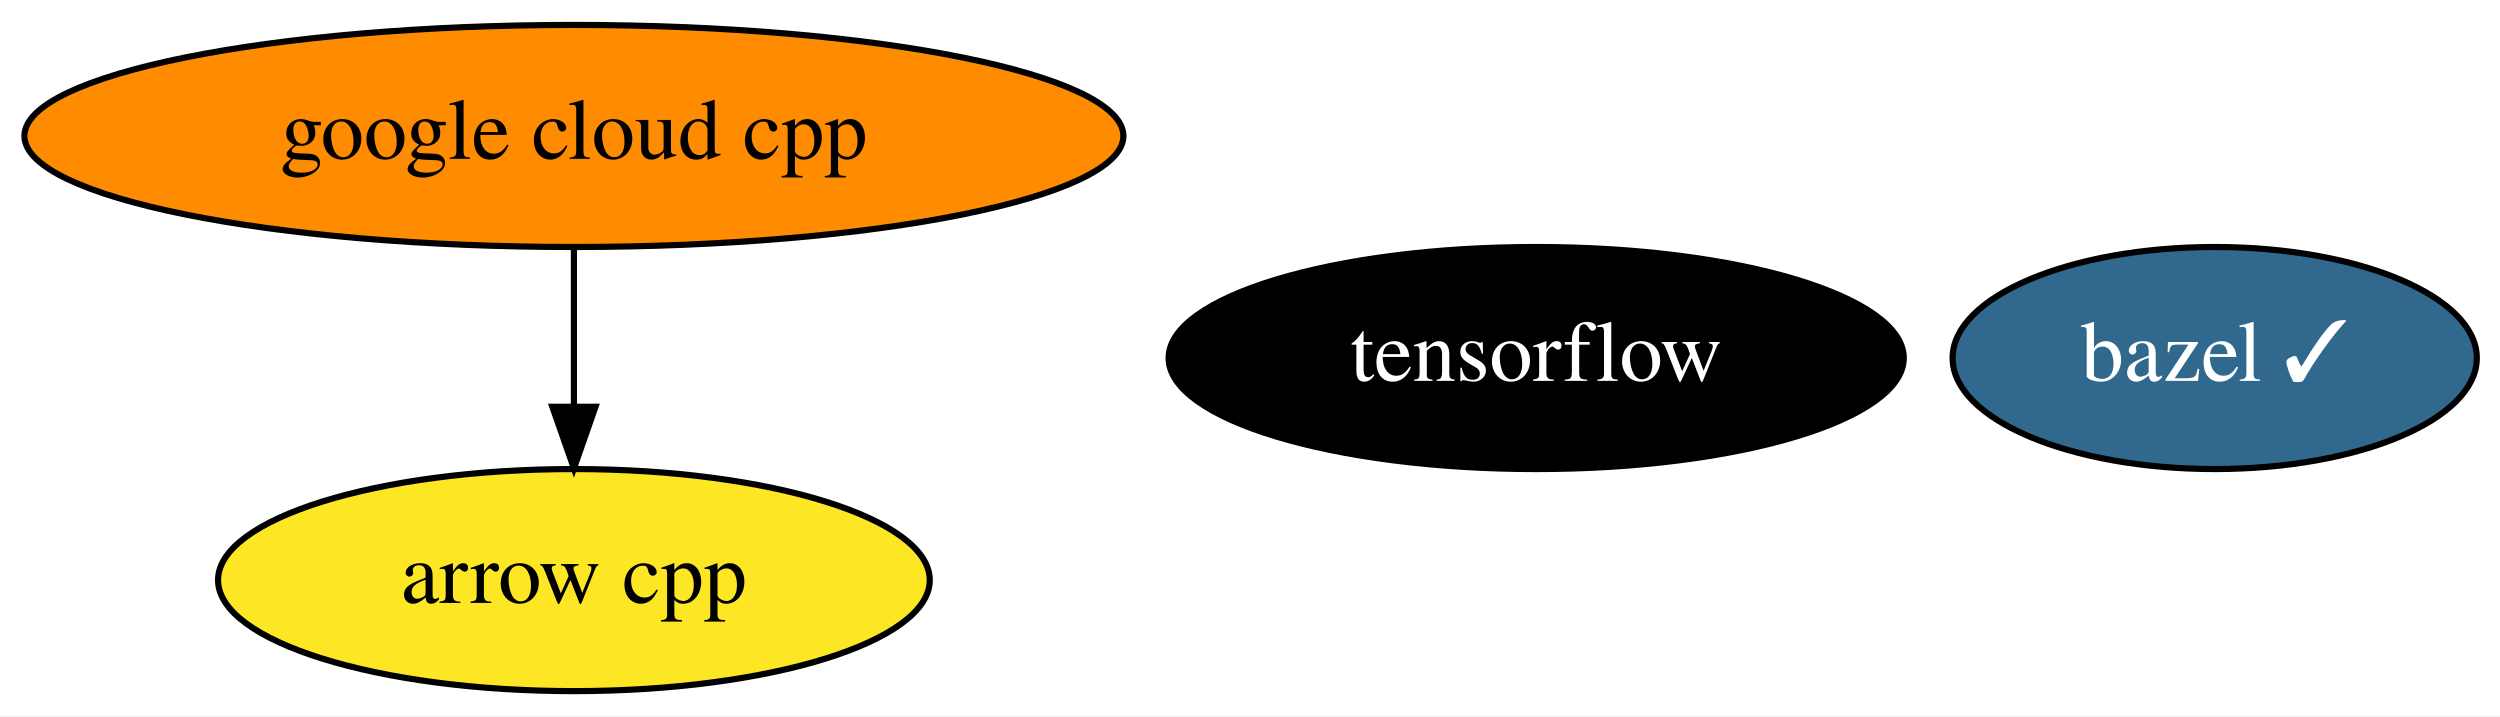
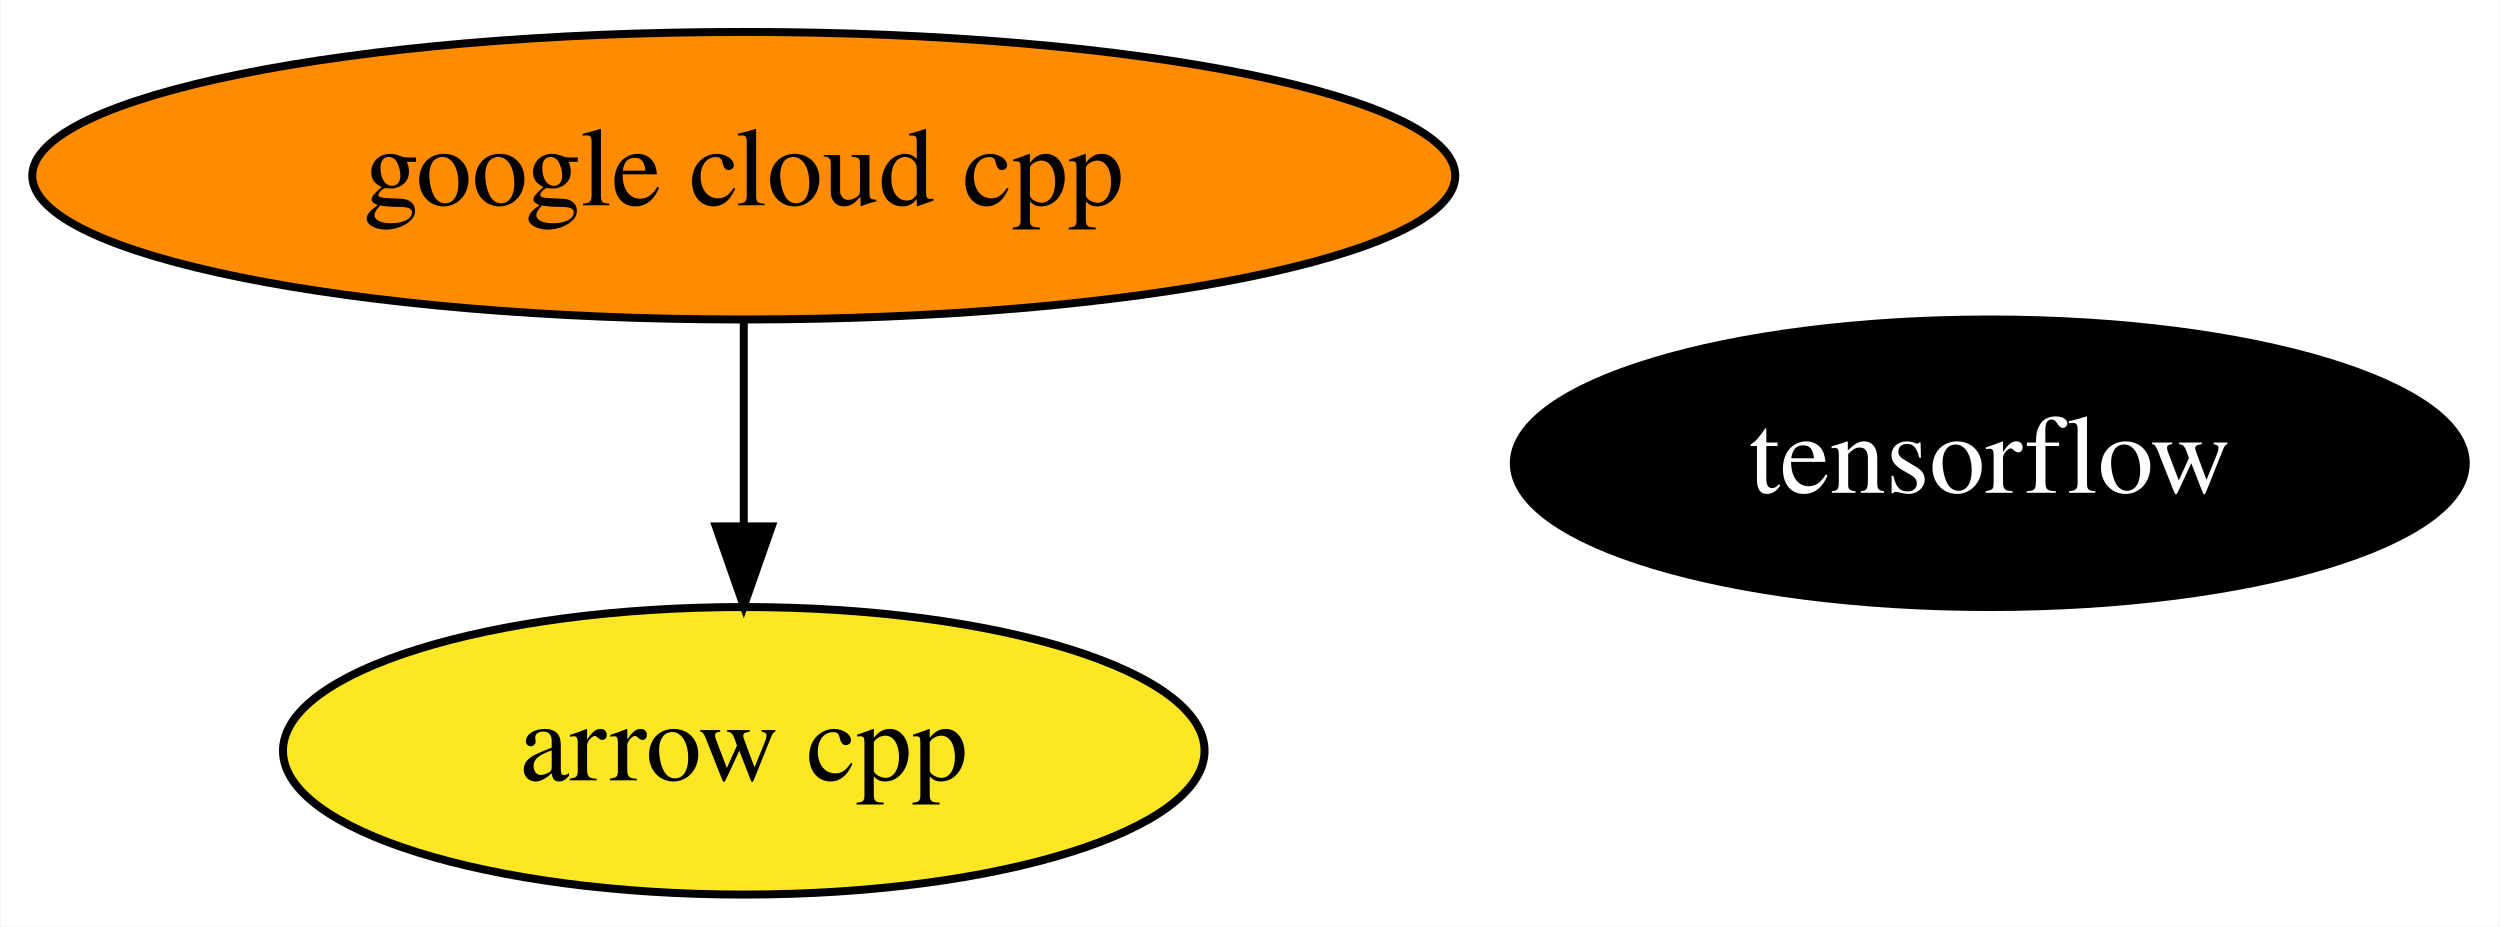
- <svg xmlns="http://www.w3.org/2000/svg" xmlns:xlink="http://www.w3.org/1999/xlink" width="405pt" height="116pt" viewBox="0.00 0.00 405.29 116.00">
+ <svg xmlns="http://www.w3.org/2000/svg" xmlns:xlink="http://www.w3.org/1999/xlink" width="313pt" height="116pt" viewBox="0.00 0.00 312.84 116.00">
  <g id="graph0" class="graph" transform="scale(1 1) rotate(0) translate(4 112)">
-     <polygon fill="white" stroke="none" points="-4,4 -4,-112 401.29,-112 401.29,4 -4,4" />
+     <polygon fill="white" stroke="none" points="-4,4 -4,-112 308.84,-112 308.84,4 -4,4" />
    <g id="node1" class="node">
      <g id="a_node1">
        <a xlink:href="https://github.com/conda-forge/arrow-cpp-feedstock" xlink:title="arrow cpp">
          <ellipse fill="#fde725" stroke="black" cx="89.04" cy="-18" rx="57.69" ry="18" />
          <text text-anchor="middle" x="89.04" y="-14.3" font-family="Times,serif" font-size="14.00">arrow cpp</text>
        </a>
      </g>
    </g>
    <g id="node2" class="node">
      <g id="a_node2">
-         <a xlink:href="https://github.com/conda-forge/bazel-feedstock/pull/149" xlink:title="bazel ✓">
-           <ellipse fill="#31688e" stroke="black" cx="355.04" cy="-54" rx="42.49" ry="18" />
-           <text text-anchor="middle" x="355.04" y="-50.3" font-family="Times,serif" font-size="14.00" fill="white">bazel ✓</text>
-         </a>
-       </g>
-     </g>
-     <g id="node3" class="node">
-       <g id="a_node3">
        <a xlink:href="https://github.com/conda-forge/tensorflow-feedstock" xlink:title="tensorflow">
          <ellipse fill="#000000" stroke="black" cx="245.04" cy="-54" rx="59.59" ry="18" />
          <text text-anchor="middle" x="245.04" y="-50.3" font-family="Times,serif" font-size="14.00" fill="white">tensorflow</text>
        </a>
      </g>
    </g>
-     <g id="node4" class="node">
-       <g id="a_node4">
+     <g id="node3" class="node">
+       <g id="a_node3">
        <a xlink:href="https://github.com/conda-forge/google-cloud-cpp-feedstock" xlink:title="google cloud cpp">
          <ellipse fill="#ff8c00" stroke="black" cx="89.04" cy="-90" rx="89.08" ry="18" />
          <text text-anchor="middle" x="89.04" y="-86.3" font-family="Times,serif" font-size="14.00">google cloud cpp</text>
        </a>
      </g>
    </g>
    <g id="edge1" class="edge">
      <path fill="none" stroke="black" d="M89.04,-71.7C89.04,-63.98 89.04,-54.71 89.04,-46.11" />
      <polygon fill="black" stroke="black" points="92.54,-46.1 89.04,-36.1 85.54,-46.1 92.54,-46.1" />
    </g>
  </g>
</svg>
